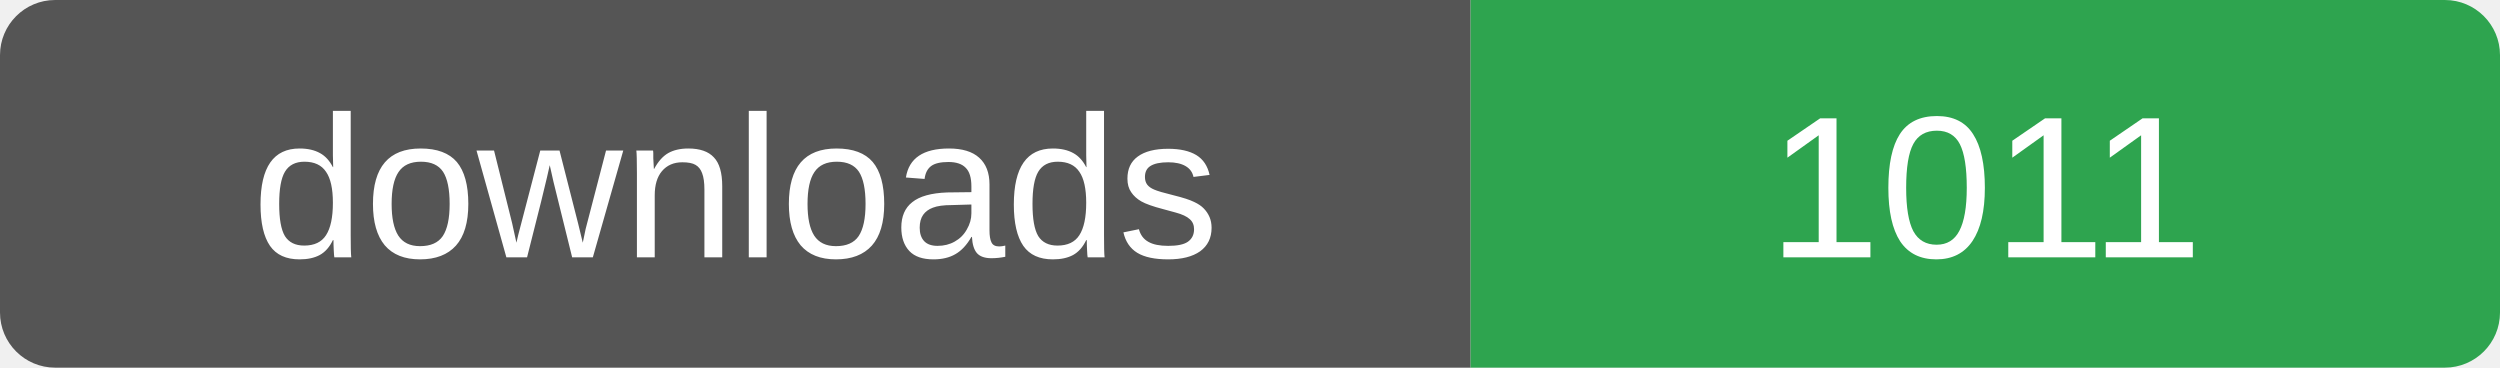
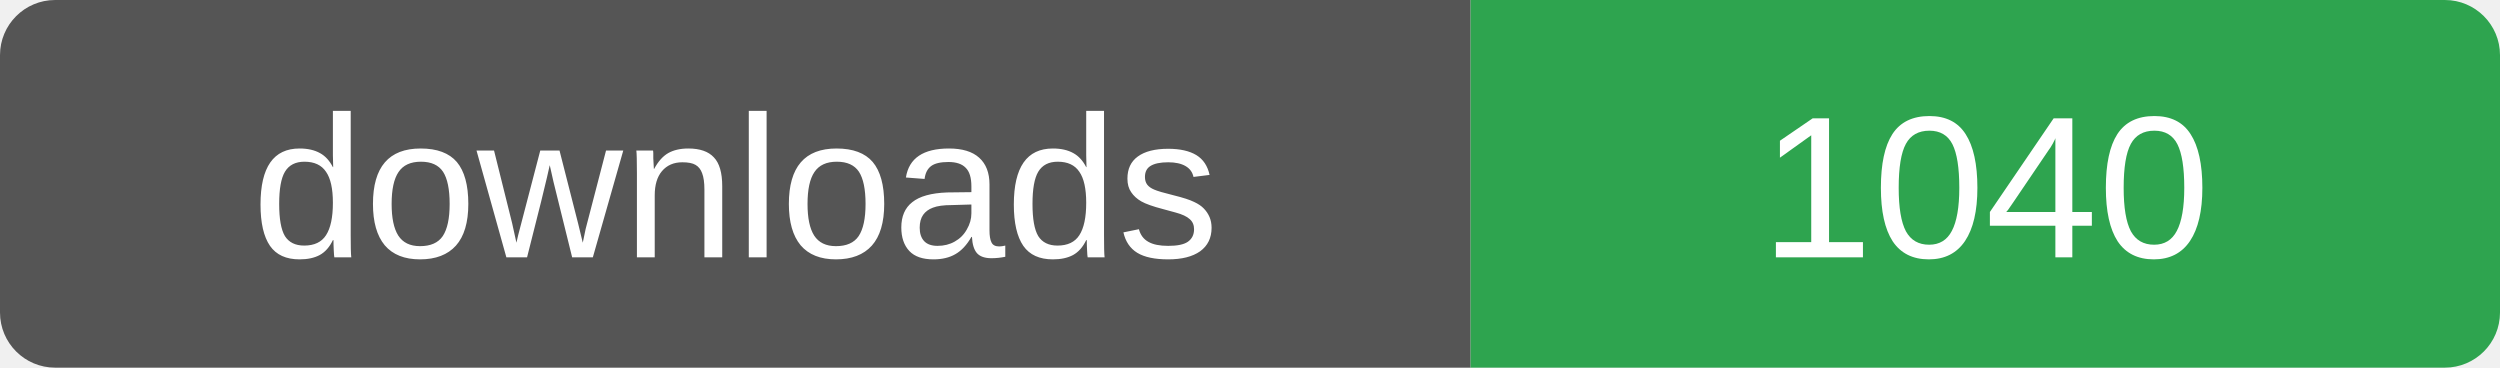
- <svg xmlns="http://www.w3.org/2000/svg" width="136" height="20" role="img" aria-label="downloads: 1011">
+ <svg xmlns="http://www.w3.org/2000/svg" width="136" height="20" role="img" aria-label="downloads: 1040">
  <clipPath id="r">
    <rect width="136" height="20" rx="3" />
  </clipPath>
  <g clip-path="url(#r)">
    <rect width="80" height="20" fill="#555" />
    <rect x="80" width="56" height="20" fill="#2ea44f" />
  </g>
  <g fill="#fff" font-family="Verdana,Arial,sans-serif" font-size="11" text-anchor="middle">
    <text x="40" y="14">downloads</text>
-     <text x="108" y="14">1011</text>
+     <text x="108" y="14">1040</text>
  </g>
</svg>
